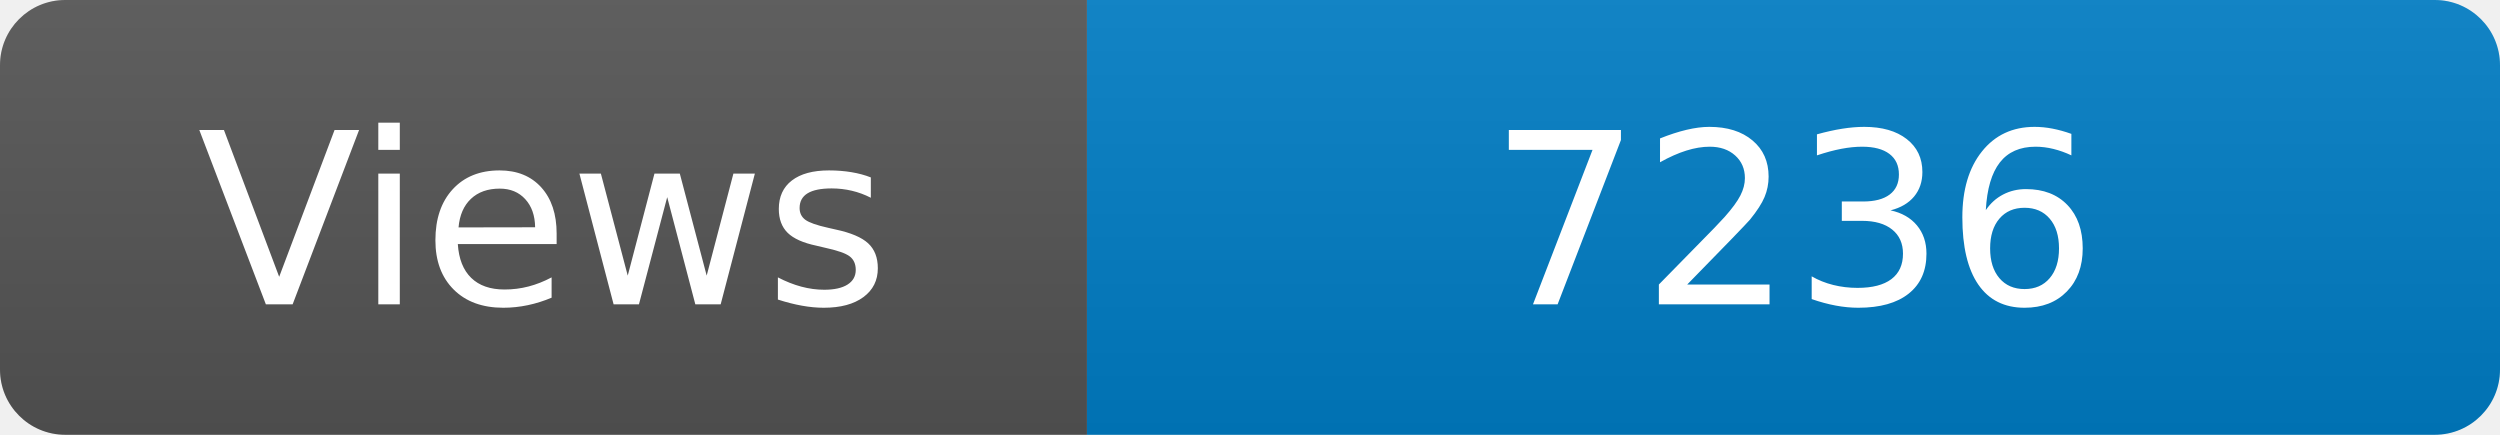
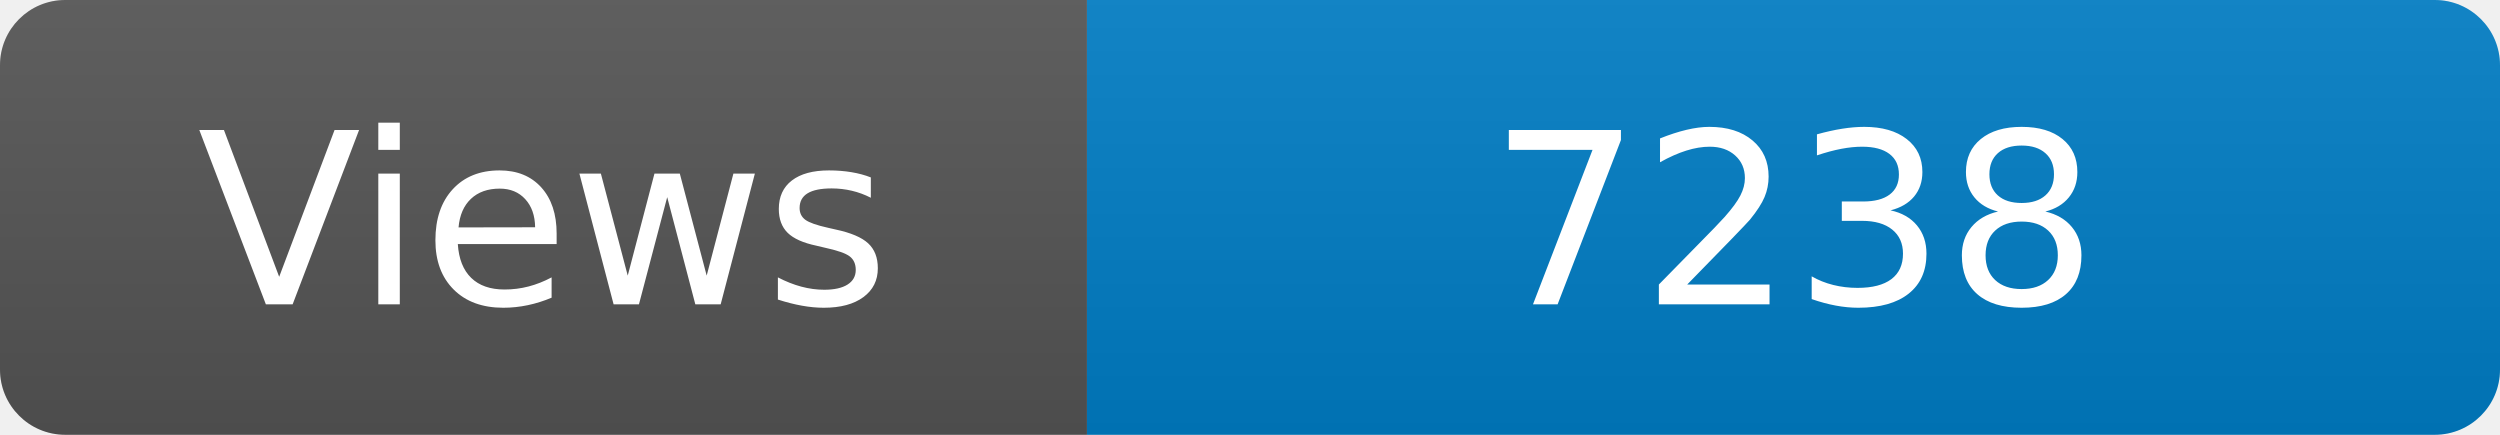
<svg xmlns="http://www.w3.org/2000/svg" width="115" height="20" role="img" aria-label="Maintained?: yes">
  <linearGradient id="s" x2="0" y2="100%">
    <stop offset="0" stop-color="#bbb" stop-opacity=".1" />
    <stop offset="1" stop-opacity=".1" />
  </linearGradient>
  <clipPath id="r">
    <rect width="115" height="20" rx="3" fill="#fff" />
  </clipPath>
  <g clip-path="url(#r)">
    <rect width="50" height="20" fill="#555" />
    <rect x="50" width="160" height="20" fill="#007ec6" />
    <rect width="115" height="20" fill="url(#s)" />
  </g>
  <g fill="#fff" text-anchor="middle" font-family="Verdana,Geneva,DejaVu Sans,sans-serif" font-size="110">
    <text x="250" y="140" transform="scale(.1)" fill="#fff">Views</text>
-     <text x="825" y="140" transform="scale(.1)" fill="#fff">7236</text>
+     <text x="825" y="140" transform="scale(.1)" fill="#fff">7238</text>
  </g>
</svg>
